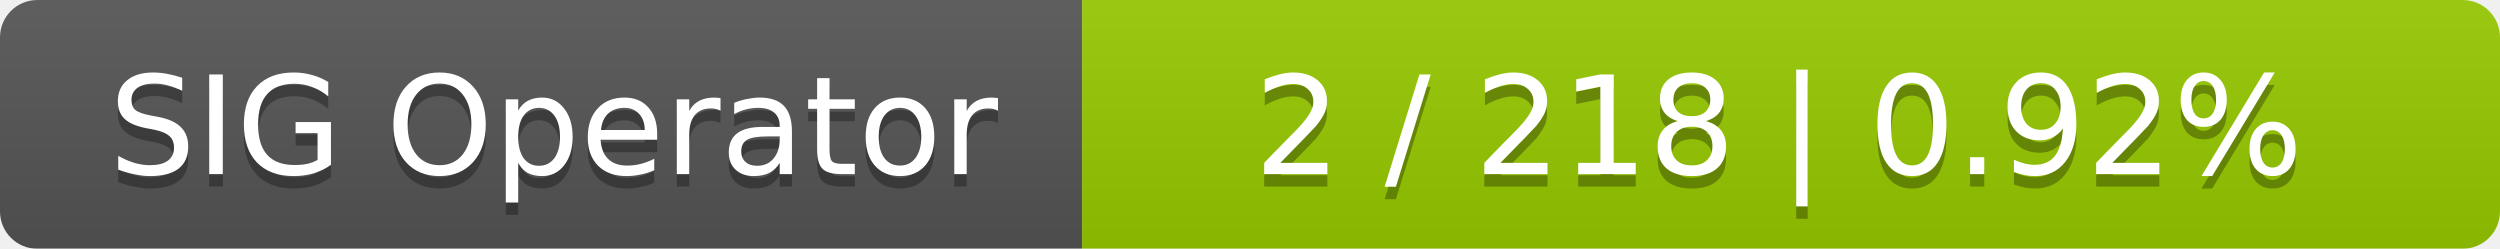
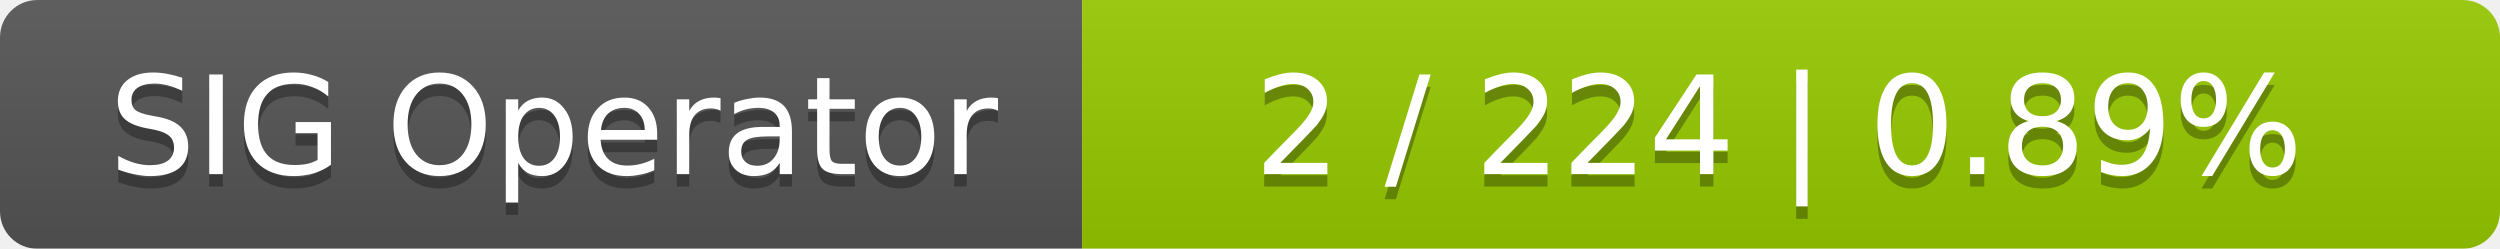
<svg xmlns="http://www.w3.org/2000/svg" width="201" height="20">
  <linearGradient id="smooth" x2="0" y2="100%">
    <stop offset="0" stop-color="#bbb" stop-opacity=".1" />
    <stop offset="1" stop-opacity=".1" />
  </linearGradient>
  <mask id="round">
    <rect width="201" height="20" rx="3" fill="#fff" />
  </mask>
  <g mask="url(#round)">
    <rect width="87" height="20" fill="#555" />
    <rect x="87" width="114" height="20" fill="#97ca00" />
    <rect width="201" height="20" fill="url(#smooth)" />
  </g>
  <g fill="#fff" text-anchor="middle" font-family="DejaVu Sans,Verdana,Geneva,sans-serif" font-size="11">
    <text x="44.5" y="15" fill="#010101" fill-opacity=".3">SIG Operator</text>
    <text x="44.5" y="14">SIG Operator</text>
-     <text x="143" y="15" fill="#010101" fill-opacity=".3">2 / 218    |    0.92%</text>
-     <text x="143" y="14">2 / 218    |    0.92%</text>
+     <text x="143" y="15" fill="#010101" fill-opacity=".3">2 / 224    |    0.89%</text>
+     <text x="143" y="14">2 / 224    |    0.89%</text>
  </g>
</svg>
